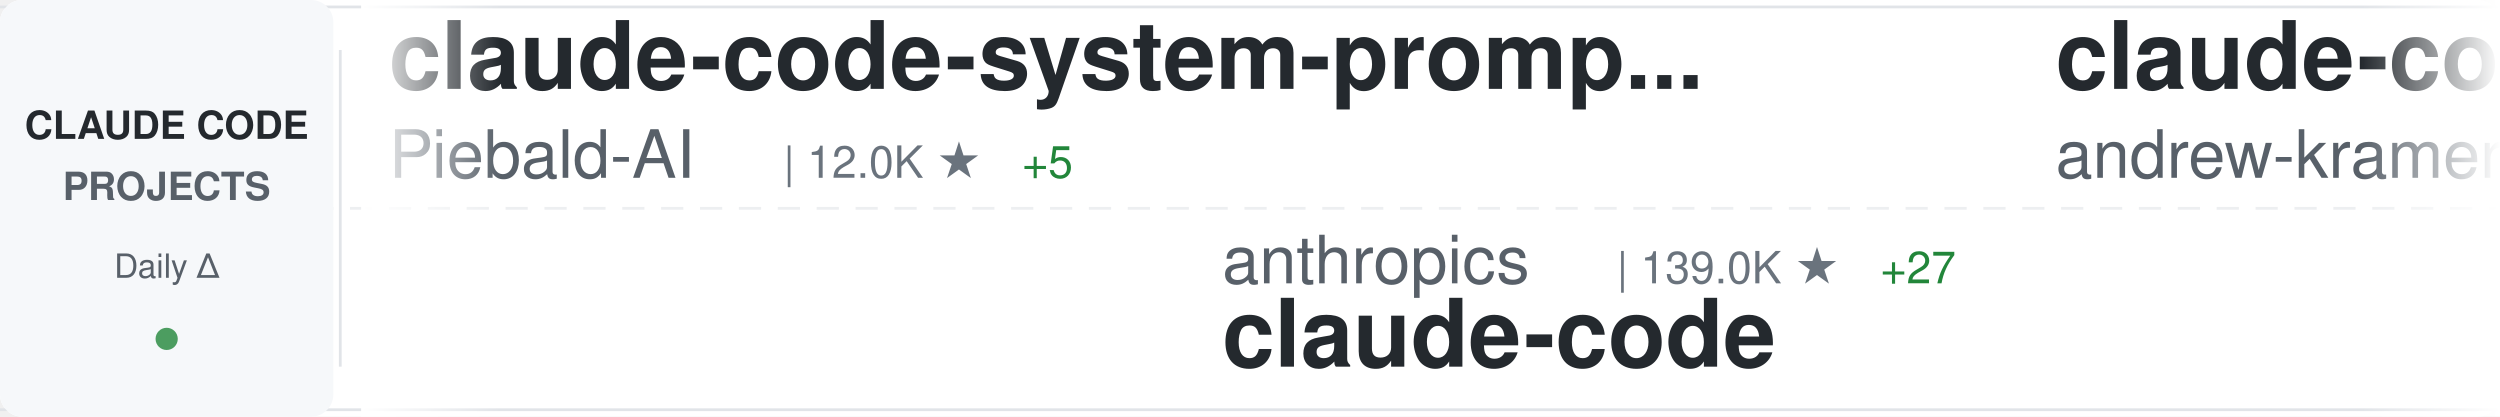
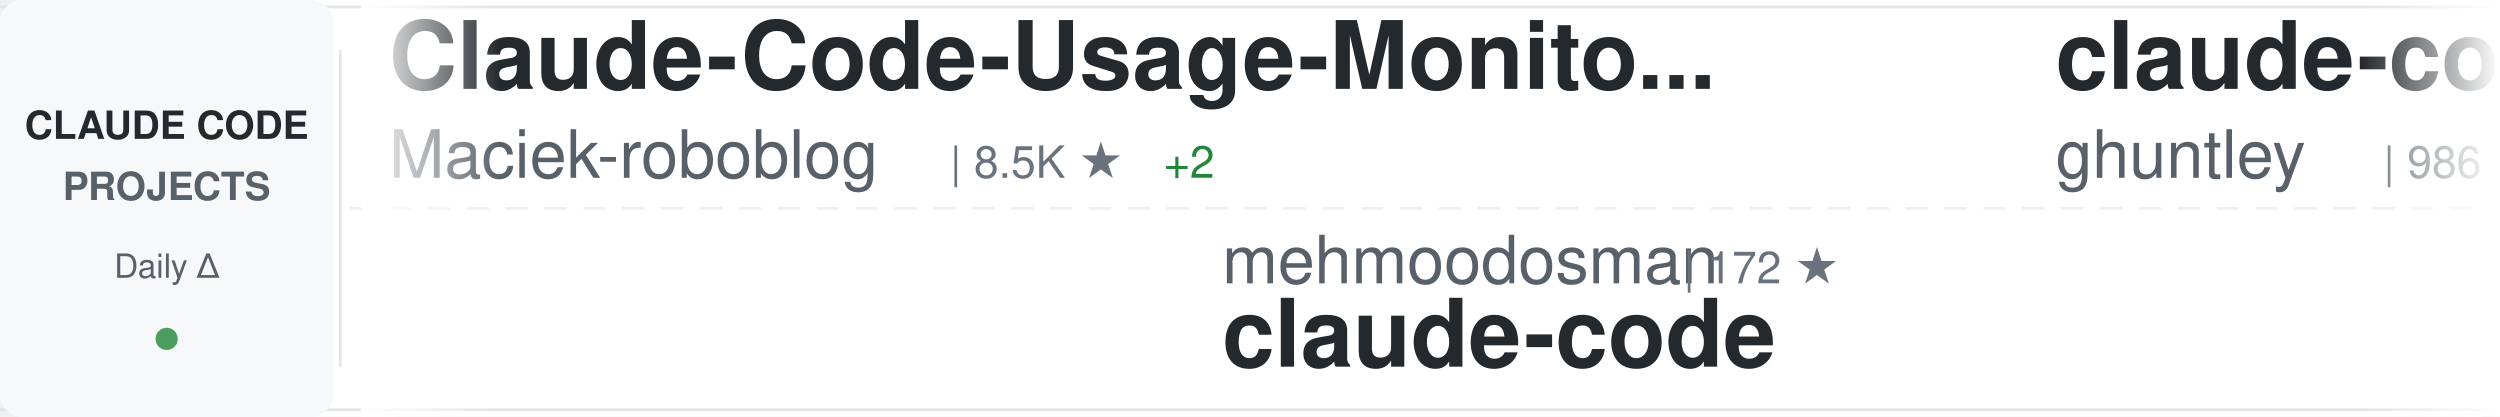
<svg xmlns="http://www.w3.org/2000/svg" width="900" height="150">
  <defs>
    <linearGradient id="awesomeLeftFade" x1="0%" y1="0%" x2="100%" y2="0%">
      <stop offset="0%" style="stop-color:#ffffff;stop-opacity:1" />
      <stop offset="100%" style="stop-color:#ffffff;stop-opacity:0" />
    </linearGradient>
    <linearGradient id="awesomeRightFade" x1="0%" y1="0%" x2="100%" y2="0%">
      <stop offset="0%" style="stop-color:#ffffff;stop-opacity:0" />
      <stop offset="100%" style="stop-color:#ffffff;stop-opacity:1" />
    </linearGradient>
  </defs>
  <rect width="900" height="150" fill="#ffffff" rx="8" />
  <rect x="0" y="2" width="900" height="1" fill="#e1e4e8" />
  <rect x="0" y="147" width="900" height="1" fill="#e1e4e8" />
  <line x1="0" y1="75" x2="900" y2="75" stroke="#e1e4e8" stroke-width="1" stroke-dasharray="8 6" opacity="0.6" />
  <rect x="0" y="0" width="120" height="150" fill="#f6f8fa" rx="8" />
  <text x="60" y="50" font-family="-apple-system, BlinkMacSystemFont, 'Segoe UI', Helvetica, Arial, sans-serif" font-size="14" font-weight="600" fill="#24292e" text-anchor="middle">CLAUDE CODE</text>
  <text x="60" y="72" font-family="-apple-system, BlinkMacSystemFont, 'Segoe UI', Helvetica, Arial, sans-serif" font-size="14" font-weight="600" fill="#586069" text-anchor="middle">PROJECTS</text>
  <text x="60" y="100" font-family="-apple-system, BlinkMacSystemFont, 'Segoe UI', Helvetica, Arial, sans-serif" font-size="12" font-weight="500" fill="#586069" text-anchor="middle">Daily Δ</text>
  <circle cx="60" cy="122" r="4" fill="#22863a" opacity="0.8" />
  <rect x="122" y="18" width="1" height="114" fill="#e1e4e8" />
  <clipPath id="awesomeTickerClip">
    <rect x="130" y="0" width="770" height="150" />
  </clipPath>
  <g clip-path="url(#awesomeTickerClip)">
    <g id="awesomeTickerItems">
      <animateTransform attributeName="transform" attributeType="XML" type="translate" from="0 0" to="-3000 0" dur="54s" repeatCount="indefinite" />
      <g transform="translate(0, 0)">
-         <text x="140" y="32" font-family="-apple-system, BlinkMacSystemFont, 'Segoe UI', Helvetica, Arial, sans-serif" font-size="34" font-weight="600" fill="#24292e">claude-code-system-promp...</text>
-         <text x="140" y="64" font-family="-apple-system, BlinkMacSystemFont, 'Segoe UI', Helvetica, Arial, sans-serif" font-size="24" font-weight="400" fill="#586069">Piebald-AI</text>
-         <text x="282" y="64" font-family="-apple-system, BlinkMacSystemFont, 'Segoe UI', Helvetica, Arial, sans-serif" font-size="16" font-weight="500" fill="#6a737d">| 12.0K ★</text>
-         <text x="368" y="64" font-family="-apple-system, BlinkMacSystemFont, 'Segoe UI', Helvetica, Arial, sans-serif" font-size="16" font-weight="500" fill="#22863a"> +5</text>
-       </g>
-       <g transform="translate(300, 0)">
-         <text x="140" y="102" font-family="-apple-system, BlinkMacSystemFont, 'Segoe UI', Helvetica, Arial, sans-serif" font-size="24" font-weight="400" fill="#586069">anthropics</text>
-         <text x="282" y="102" font-family="-apple-system, BlinkMacSystemFont, 'Segoe UI', Helvetica, Arial, sans-serif" font-size="16" font-weight="500" fill="#6a737d">| 139.0K ★</text>
-         <text x="377" y="102" font-family="-apple-system, BlinkMacSystemFont, 'Segoe UI', Helvetica, Arial, sans-serif" font-size="16" font-weight="500" fill="#22863a"> +27</text>
-         <text x="140" y="132" font-family="-apple-system, BlinkMacSystemFont, 'Segoe UI', Helvetica, Arial, sans-serif" font-size="34" font-weight="600" fill="#24292e">claude-code</text>
-       </g>
-       <g transform="translate(600, 0)">
-         <text x="140" y="32" font-family="-apple-system, BlinkMacSystemFont, 'Segoe UI', Helvetica, Arial, sans-serif" font-size="34" font-weight="600" fill="#24292e">claude-code-source-build</text>
-         <text x="140" y="64" font-family="-apple-system, BlinkMacSystemFont, 'Segoe UI', Helvetica, Arial, sans-serif" font-size="24" font-weight="400" fill="#586069">andrew-kramer-inno</text>
-         <text x="378" y="64" font-family="-apple-system, BlinkMacSystemFont, 'Segoe UI', Helvetica, Arial, sans-serif" font-size="16" font-weight="500" fill="#6a737d">| 594 ★</text>
-       </g>
-       <g transform="translate(900, 0)">
-         <text x="140" y="102" font-family="-apple-system, BlinkMacSystemFont, 'Segoe UI', Helvetica, Arial, sans-serif" font-size="24" font-weight="400" fill="#586069">davila7</text>
-         <text x="246" y="102" font-family="-apple-system, BlinkMacSystemFont, 'Segoe UI', Helvetica, Arial, sans-serif" font-size="16" font-weight="500" fill="#6a737d">| 29.9K ★</text>
-         <text x="332" y="102" font-family="-apple-system, BlinkMacSystemFont, 'Segoe UI', Helvetica, Arial, sans-serif" font-size="16" font-weight="500" fill="#22863a"> +8</text>
-         <text x="140" y="132" font-family="-apple-system, BlinkMacSystemFont, 'Segoe UI', Helvetica, Arial, sans-serif" font-size="34" font-weight="600" fill="#24292e">claude-code-templates</text>
-       </g>
-       <g transform="translate(1200, 0)">
        <text x="140" y="32" font-family="-apple-system, BlinkMacSystemFont, 'Segoe UI', Helvetica, Arial, sans-serif" font-size="34" font-weight="600" fill="#24292e">Claude-Code-Usage-Monito...</text>
        <text x="140" y="64" font-family="-apple-system, BlinkMacSystemFont, 'Segoe UI', Helvetica, Arial, sans-serif" font-size="24" font-weight="400" fill="#586069">Maciek-roboblog</text>
        <text x="342" y="64" font-family="-apple-system, BlinkMacSystemFont, 'Segoe UI', Helvetica, Arial, sans-serif" font-size="16" font-weight="500" fill="#6a737d">| 8.5K ★</text>
        <text x="419" y="64" font-family="-apple-system, BlinkMacSystemFont, 'Segoe UI', Helvetica, Arial, sans-serif" font-size="16" font-weight="500" fill="#22863a"> +2</text>
      </g>
-       <g transform="translate(1500, 0)">
-         <text x="140" y="102" font-family="-apple-system, BlinkMacSystemFont, 'Segoe UI', Helvetica, Arial, sans-serif" font-size="24" font-weight="400" fill="#586069">777genius</text>
-         <text x="270" y="102" font-family="-apple-system, BlinkMacSystemFont, 'Segoe UI', Helvetica, Arial, sans-serif" font-size="16" font-weight="500" fill="#6a737d">| 920 ★</text>
-         <text x="140" y="132" font-family="-apple-system, BlinkMacSystemFont, 'Segoe UI', Helvetica, Arial, sans-serif" font-size="34" font-weight="600" fill="#24292e">claude-code-source-code</text>
-       </g>
-       <g transform="translate(1800, 0)">
-         <text x="140" y="32" font-family="-apple-system, BlinkMacSystemFont, 'Segoe UI', Helvetica, Arial, sans-serif" font-size="34" font-weight="600" fill="#24292e">everything-claude-code-z...</text>
-         <text x="140" y="64" font-family="-apple-system, BlinkMacSystemFont, 'Segoe UI', Helvetica, Arial, sans-serif" font-size="24" font-weight="400" fill="#586069">xu-xiang</text>
-         <text x="258" y="64" font-family="-apple-system, BlinkMacSystemFont, 'Segoe UI', Helvetica, Arial, sans-serif" font-size="16" font-weight="500" fill="#6a737d">| 1.7K ★</text>
-         <text x="335" y="64" font-family="-apple-system, BlinkMacSystemFont, 'Segoe UI', Helvetica, Arial, sans-serif" font-size="16" font-weight="500" fill="#22863a"> +2</text>
-       </g>
-       <g transform="translate(2100, 0)">
-         <text x="140" y="102" font-family="-apple-system, BlinkMacSystemFont, 'Segoe UI', Helvetica, Arial, sans-serif" font-size="24" font-weight="400" fill="#586069">Cranot</text>
-         <text x="234" y="102" font-family="-apple-system, BlinkMacSystemFont, 'Segoe UI', Helvetica, Arial, sans-serif" font-size="16" font-weight="500" fill="#6a737d">| 2.8K ★</text>
-         <text x="140" y="132" font-family="-apple-system, BlinkMacSystemFont, 'Segoe UI', Helvetica, Arial, sans-serif" font-size="34" font-weight="600" fill="#24292e">claude-code-guide</text>
-       </g>
-       <g transform="translate(2400, 0)">
-         <text x="140" y="32" font-family="-apple-system, BlinkMacSystemFont, 'Segoe UI', Helvetica, Arial, sans-serif" font-size="34" font-weight="600" fill="#24292e">claude-code-base-action</text>
-         <text x="140" y="64" font-family="-apple-system, BlinkMacSystemFont, 'Segoe UI', Helvetica, Arial, sans-serif" font-size="24" font-weight="400" fill="#586069">anthropics</text>
-         <text x="282" y="64" font-family="-apple-system, BlinkMacSystemFont, 'Segoe UI', Helvetica, Arial, sans-serif" font-size="16" font-weight="500" fill="#6a737d">| 923 ★</text>
-       </g>
-       <g transform="translate(2700, 0)">
+       <g transform="translate(300, 0)">
        <text x="140" y="102" font-family="-apple-system, BlinkMacSystemFont, 'Segoe UI', Helvetica, Arial, sans-serif" font-size="24" font-weight="400" fill="#586069">mehmoodosman</text>
        <text x="306" y="102" font-family="-apple-system, BlinkMacSystemFont, 'Segoe UI', Helvetica, Arial, sans-serif" font-size="16" font-weight="500" fill="#6a737d">| 172 ★</text>
        <text x="140" y="132" font-family="-apple-system, BlinkMacSystemFont, 'Segoe UI', Helvetica, Arial, sans-serif" font-size="34" font-weight="600" fill="#24292e">claude-code</text>
      </g>
+       <g transform="translate(600, 0)">
+         <text x="140" y="32" font-family="-apple-system, BlinkMacSystemFont, 'Segoe UI', Helvetica, Arial, sans-serif" font-size="34" font-weight="600" fill="#24292e">claude-code-source-code-...</text>
+         <text x="140" y="64" font-family="-apple-system, BlinkMacSystemFont, 'Segoe UI', Helvetica, Arial, sans-serif" font-size="24" font-weight="400" fill="#586069">ghuntley</text>
+         <text x="258" y="64" font-family="-apple-system, BlinkMacSystemFont, 'Segoe UI', Helvetica, Arial, sans-serif" font-size="16" font-weight="500" fill="#6a737d">| 986 ★</text>
+       </g>
+       <g transform="translate(900, 0)">
+         <text x="140" y="102" font-family="-apple-system, BlinkMacSystemFont, 'Segoe UI', Helvetica, Arial, sans-serif" font-size="24" font-weight="400" fill="#586069">oboard</text>
+         <text x="234" y="102" font-family="-apple-system, BlinkMacSystemFont, 'Segoe UI', Helvetica, Arial, sans-serif" font-size="16" font-weight="500" fill="#6a737d">| 3.3K ★</text>
+         <text x="140" y="132" font-family="-apple-system, BlinkMacSystemFont, 'Segoe UI', Helvetica, Arial, sans-serif" font-size="34" font-weight="600" fill="#24292e">claude-code-rev</text>
+       </g>
+       <g transform="translate(1200, 0)">
+         <text x="140" y="32" font-family="-apple-system, BlinkMacSystemFont, 'Segoe UI', Helvetica, Arial, sans-serif" font-size="34" font-weight="600" fill="#24292e">claude-code-plugins-plus...</text>
+         <text x="140" y="64" font-family="-apple-system, BlinkMacSystemFont, 'Segoe UI', Helvetica, Arial, sans-serif" font-size="24" font-weight="400" fill="#586069">jeremylongshore</text>
+         <text x="342" y="64" font-family="-apple-system, BlinkMacSystemFont, 'Segoe UI', Helvetica, Arial, sans-serif" font-size="16" font-weight="500" fill="#6a737d">| 2.6K ★</text>
+         <text x="419" y="64" font-family="-apple-system, BlinkMacSystemFont, 'Segoe UI', Helvetica, Arial, sans-serif" font-size="16" font-weight="500" fill="#22863a"> +2</text>
+       </g>
+       <g transform="translate(1500, 0)">
+         <text x="140" y="102" font-family="-apple-system, BlinkMacSystemFont, 'Segoe UI', Helvetica, Arial, sans-serif" font-size="24" font-weight="400" fill="#586069">davila7</text>
+         <text x="246" y="102" font-family="-apple-system, BlinkMacSystemFont, 'Segoe UI', Helvetica, Arial, sans-serif" font-size="16" font-weight="500" fill="#6a737d">| 29.9K ★</text>
+         <text x="332" y="102" font-family="-apple-system, BlinkMacSystemFont, 'Segoe UI', Helvetica, Arial, sans-serif" font-size="16" font-weight="500" fill="#22863a"> +1</text>
+         <text x="140" y="132" font-family="-apple-system, BlinkMacSystemFont, 'Segoe UI', Helvetica, Arial, sans-serif" font-size="34" font-weight="600" fill="#24292e">claude-code-templates</text>
+       </g>
+       <g transform="translate(1800, 0)">
+         <text x="140" y="32" font-family="-apple-system, BlinkMacSystemFont, 'Segoe UI', Helvetica, Arial, sans-serif" font-size="34" font-weight="600" fill="#24292e">claude-code-infrastructu...</text>
+         <text x="140" y="64" font-family="-apple-system, BlinkMacSystemFont, 'Segoe UI', Helvetica, Arial, sans-serif" font-size="24" font-weight="400" fill="#586069">diet103</text>
+         <text x="246" y="64" font-family="-apple-system, BlinkMacSystemFont, 'Segoe UI', Helvetica, Arial, sans-serif" font-size="16" font-weight="500" fill="#6a737d">| 10.0K ★</text>
+       </g>
+       <g transform="translate(2100, 0)">
+         <text x="140" y="102" font-family="-apple-system, BlinkMacSystemFont, 'Segoe UI', Helvetica, Arial, sans-serif" font-size="24" font-weight="400" fill="#586069">Windy3f3f3f3f</text>
+         <text x="318" y="102" font-family="-apple-system, BlinkMacSystemFont, 'Segoe UI', Helvetica, Arial, sans-serif" font-size="16" font-weight="500" fill="#6a737d">| 2.5K ★</text>
+         <text x="140" y="132" font-family="-apple-system, BlinkMacSystemFont, 'Segoe UI', Helvetica, Arial, sans-serif" font-size="34" font-weight="600" fill="#24292e">claude-code-from-scratch</text>
+       </g>
+       <g transform="translate(2400, 0)">
+         <text x="140" y="32" font-family="-apple-system, BlinkMacSystemFont, 'Segoe UI', Helvetica, Arial, sans-serif" font-size="34" font-weight="600" fill="#24292e">Claude-Code-Source-Study</text>
+         <text x="140" y="64" font-family="-apple-system, BlinkMacSystemFont, 'Segoe UI', Helvetica, Arial, sans-serif" font-size="24" font-weight="400" fill="#586069">luyao618</text>
+         <text x="258" y="64" font-family="-apple-system, BlinkMacSystemFont, 'Segoe UI', Helvetica, Arial, sans-serif" font-size="16" font-weight="500" fill="#6a737d">| 1.6K ★</text>
+       </g>
+       <g transform="translate(2700, 0)">
+         <text x="140" y="102" font-family="-apple-system, BlinkMacSystemFont, 'Segoe UI', Helvetica, Arial, sans-serif" font-size="24" font-weight="400" fill="#586069">Yeachan-Heo</text>
+         <text x="294" y="102" font-family="-apple-system, BlinkMacSystemFont, 'Segoe UI', Helvetica, Arial, sans-serif" font-size="16" font-weight="500" fill="#6a737d">| 38.0K ★</text>
+         <text x="380" y="102" font-family="-apple-system, BlinkMacSystemFont, 'Segoe UI', Helvetica, Arial, sans-serif" font-size="16" font-weight="500" fill="#22863a"> +6</text>
+         <text x="140" y="132" font-family="-apple-system, BlinkMacSystemFont, 'Segoe UI', Helvetica, Arial, sans-serif" font-size="34" font-weight="600" fill="#24292e">oh-my-claudecode</text>
+       </g>
      <g transform="translate(3000, 0)">
-         <text x="140" y="32" font-family="-apple-system, BlinkMacSystemFont, 'Segoe UI', Helvetica, Arial, sans-serif" font-size="34" font-weight="600" fill="#24292e">claude-code-system-promp...</text>
-         <text x="140" y="64" font-family="-apple-system, BlinkMacSystemFont, 'Segoe UI', Helvetica, Arial, sans-serif" font-size="24" font-weight="400" fill="#586069">Piebald-AI</text>
-         <text x="282" y="64" font-family="-apple-system, BlinkMacSystemFont, 'Segoe UI', Helvetica, Arial, sans-serif" font-size="16" font-weight="500" fill="#6a737d">| 12.0K ★</text>
-         <text x="368" y="64" font-family="-apple-system, BlinkMacSystemFont, 'Segoe UI', Helvetica, Arial, sans-serif" font-size="16" font-weight="500" fill="#22863a"> +5</text>
+         <text x="140" y="32" font-family="-apple-system, BlinkMacSystemFont, 'Segoe UI', Helvetica, Arial, sans-serif" font-size="34" font-weight="600" fill="#24292e">Claude-Code-Usage-Monito...</text>
+         <text x="140" y="64" font-family="-apple-system, BlinkMacSystemFont, 'Segoe UI', Helvetica, Arial, sans-serif" font-size="24" font-weight="400" fill="#586069">Maciek-roboblog</text>
+         <text x="342" y="64" font-family="-apple-system, BlinkMacSystemFont, 'Segoe UI', Helvetica, Arial, sans-serif" font-size="16" font-weight="500" fill="#6a737d">| 8.5K ★</text>
+         <text x="419" y="64" font-family="-apple-system, BlinkMacSystemFont, 'Segoe UI', Helvetica, Arial, sans-serif" font-size="16" font-weight="500" fill="#22863a"> +2</text>
      </g>
      <g transform="translate(3300, 0)">
-         <text x="140" y="102" font-family="-apple-system, BlinkMacSystemFont, 'Segoe UI', Helvetica, Arial, sans-serif" font-size="24" font-weight="400" fill="#586069">anthropics</text>
-         <text x="282" y="102" font-family="-apple-system, BlinkMacSystemFont, 'Segoe UI', Helvetica, Arial, sans-serif" font-size="16" font-weight="500" fill="#6a737d">| 139.0K ★</text>
-         <text x="377" y="102" font-family="-apple-system, BlinkMacSystemFont, 'Segoe UI', Helvetica, Arial, sans-serif" font-size="16" font-weight="500" fill="#22863a"> +27</text>
+         <text x="140" y="102" font-family="-apple-system, BlinkMacSystemFont, 'Segoe UI', Helvetica, Arial, sans-serif" font-size="24" font-weight="400" fill="#586069">mehmoodosman</text>
+         <text x="306" y="102" font-family="-apple-system, BlinkMacSystemFont, 'Segoe UI', Helvetica, Arial, sans-serif" font-size="16" font-weight="500" fill="#6a737d">| 172 ★</text>
        <text x="140" y="132" font-family="-apple-system, BlinkMacSystemFont, 'Segoe UI', Helvetica, Arial, sans-serif" font-size="34" font-weight="600" fill="#24292e">claude-code</text>
      </g>
      <g transform="translate(3600, 0)">
-         <text x="140" y="32" font-family="-apple-system, BlinkMacSystemFont, 'Segoe UI', Helvetica, Arial, sans-serif" font-size="34" font-weight="600" fill="#24292e">claude-code-source-build</text>
-         <text x="140" y="64" font-family="-apple-system, BlinkMacSystemFont, 'Segoe UI', Helvetica, Arial, sans-serif" font-size="24" font-weight="400" fill="#586069">andrew-kramer-inno</text>
-         <text x="378" y="64" font-family="-apple-system, BlinkMacSystemFont, 'Segoe UI', Helvetica, Arial, sans-serif" font-size="16" font-weight="500" fill="#6a737d">| 594 ★</text>
+         <text x="140" y="32" font-family="-apple-system, BlinkMacSystemFont, 'Segoe UI', Helvetica, Arial, sans-serif" font-size="34" font-weight="600" fill="#24292e">claude-code-source-code-...</text>
+         <text x="140" y="64" font-family="-apple-system, BlinkMacSystemFont, 'Segoe UI', Helvetica, Arial, sans-serif" font-size="24" font-weight="400" fill="#586069">ghuntley</text>
+         <text x="258" y="64" font-family="-apple-system, BlinkMacSystemFont, 'Segoe UI', Helvetica, Arial, sans-serif" font-size="16" font-weight="500" fill="#6a737d">| 986 ★</text>
      </g>
      <g transform="translate(3900, 0)">
-         <text x="140" y="102" font-family="-apple-system, BlinkMacSystemFont, 'Segoe UI', Helvetica, Arial, sans-serif" font-size="24" font-weight="400" fill="#586069">davila7</text>
-         <text x="246" y="102" font-family="-apple-system, BlinkMacSystemFont, 'Segoe UI', Helvetica, Arial, sans-serif" font-size="16" font-weight="500" fill="#6a737d">| 29.9K ★</text>
-         <text x="332" y="102" font-family="-apple-system, BlinkMacSystemFont, 'Segoe UI', Helvetica, Arial, sans-serif" font-size="16" font-weight="500" fill="#22863a"> +8</text>
-         <text x="140" y="132" font-family="-apple-system, BlinkMacSystemFont, 'Segoe UI', Helvetica, Arial, sans-serif" font-size="34" font-weight="600" fill="#24292e">claude-code-templates</text>
+         <text x="140" y="102" font-family="-apple-system, BlinkMacSystemFont, 'Segoe UI', Helvetica, Arial, sans-serif" font-size="24" font-weight="400" fill="#586069">oboard</text>
+         <text x="234" y="102" font-family="-apple-system, BlinkMacSystemFont, 'Segoe UI', Helvetica, Arial, sans-serif" font-size="16" font-weight="500" fill="#6a737d">| 3.3K ★</text>
+         <text x="140" y="132" font-family="-apple-system, BlinkMacSystemFont, 'Segoe UI', Helvetica, Arial, sans-serif" font-size="34" font-weight="600" fill="#24292e">claude-code-rev</text>
      </g>
    </g>
  </g>
  <rect x="130" y="0" width="50" height="150" fill="url(#awesomeLeftFade)" />
  <rect x="850" y="0" width="50" height="150" fill="url(#awesomeRightFade)" />
</svg>
